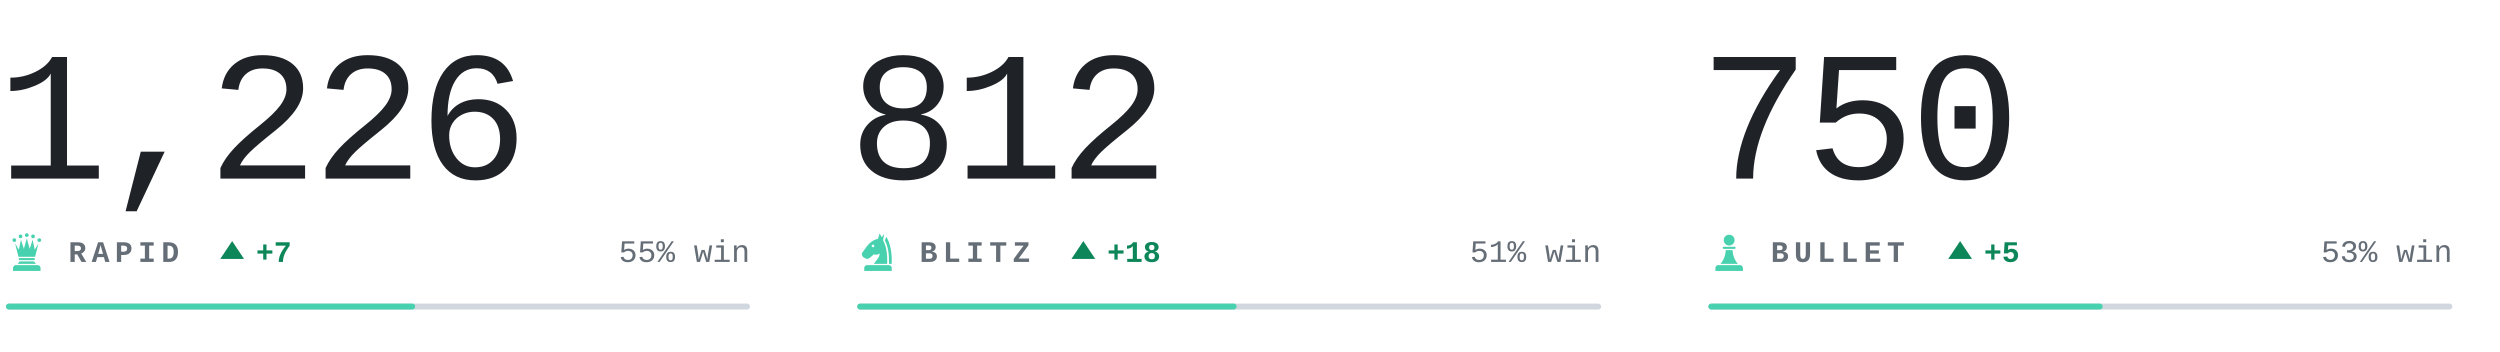
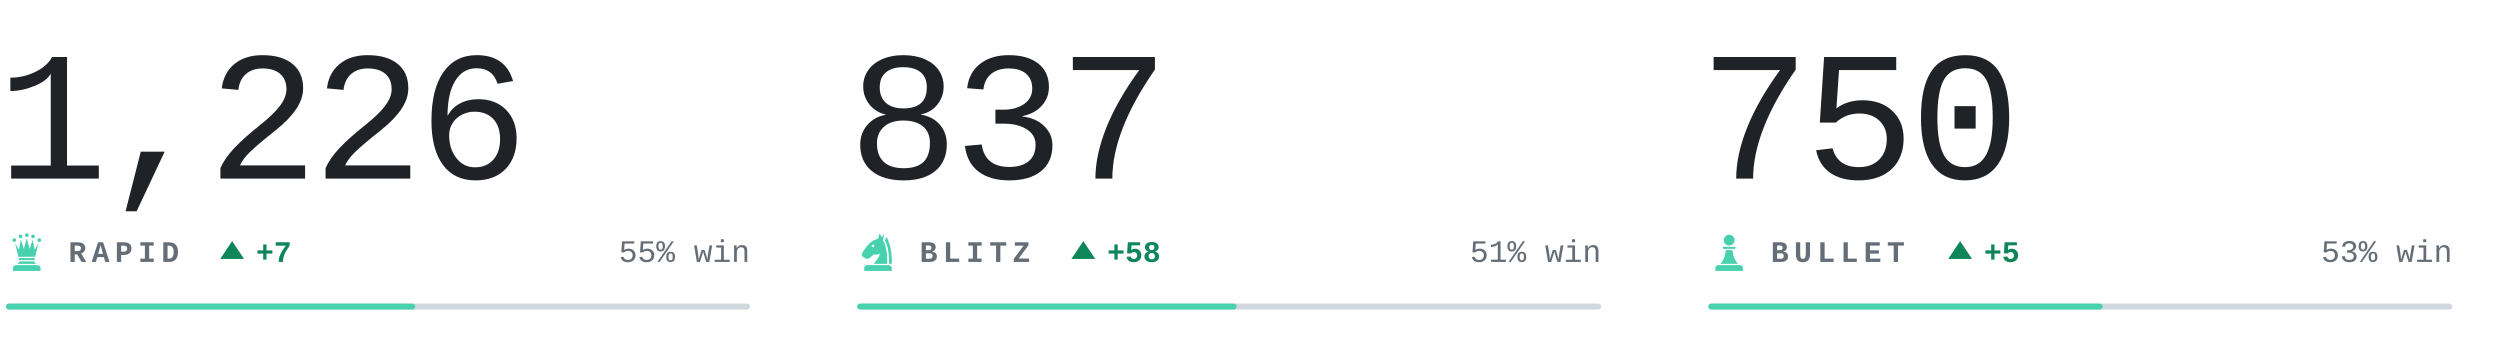
<svg xmlns="http://www.w3.org/2000/svg" viewBox="0 0 840 118" width="840" height="118" role="img" aria-label="Chess.com ratings of bappozl">
  <style>svg{font-family:ui-monospace,'SF Mono',Menlo,Consolas,'Liberation Mono',monospace}text{white-space:pre}.i{fill:#1f2328}.m{fill:#656d76}.r{fill:#d0d7de}.a{fill:#48d1ae}.w{fill:#0d8659}.l{fill:#c0332f}.n{font-family:ui-monospace,'SF Mono',Menlo,Consolas,'Liberation Mono',monospace;font-size:62px;font-weight:300;letter-spacing:-.03em}.k{font-size:10px;font-weight:600;letter-spacing:.18em}.c{font-size:10.5px;font-weight:500}.d{font-size:10px;font-weight:600}@media(prefers-color-scheme:dark){.i{fill:#e6edf3}.m{fill:#8b949e}.r{fill:#30363d}.w{fill:#1baf7a}.l{fill:#d03b3b}}</style>
  <text class="n i" x="-1" y="60">1,226</text>
  <g class="a" transform="translate(2.0,77.6) scale(0.14)">
    <circle cx="20" cy="22" r="4.5" />
    <circle cx="35" cy="13" r="4.5" />
    <circle cx="50" cy="10" r="4.5" />
    <circle cx="65" cy="13" r="4.5" />
    <circle cx="80" cy="22" r="4.5" />
    <path d="M30 62L22 30L31 45L36 21L43 43L50 18L57 43L64 21L69 45L78 30L70 62z" />
    <path d="M33 65h34a2.5 2.5 0 0 1 0 5H33a2.5 2.5 0 0 1 0-5z" />
    <path d="M33 73h34l5 6H28z" />
    <path d="M24 82h52a7 7 0 0 1 7 7v7H17v-7a7 7 0 0 1 7-7z" />
  </g>
  <text class="k m" x="23" y="88">RAPID</text>
  <path class="w" d="M78 81l4 6h-8z" />
  <text class="d w" x="86" y="88">+7</text>
  <text class="c m" x="252" y="88" text-anchor="end">55% win</text>
  <rect class="r" x="2" y="102" width="250" height="2" rx="1" />
  <rect class="a" x="2" y="102" width="137.5" height="2" rx="1" />
-   <text class="n i" x="285" y="60">812</text>
+   <text class="n i" x="285" y="60">837</text>
  <g class="a" transform="translate(288.0,77.6) scale(0.14)">
    <path fill-rule="evenodd" d="M54 6L50 19C40 21 31 27 24 36L13 51C10 55 11 60 15 63L20 66C24 68 28 67 31 64L40 56C45 58 50 57 54 54C54 64 46 70 40 79H72C73 56 70 36 62 22L65 7L59 15zM41.2 36a3.2 3.2 0 1 0-6.4 0 3.2 3.2 0 1 0 6.4 0z" />
    <path d="M70 14C80 30 84 54 83 79H76.5C77 55 74 36 66.5 23z" />
    <path d="M24 82h52a7 7 0 0 1 7 7v7H17v-7a7 7 0 0 1 7-7z" />
  </g>
  <text class="k m" x="309" y="88">BLITZ</text>
  <path class="w" d="M364 81l4 6h-8z" />
-   <text class="d w" x="372" y="88">+18</text>
+   <text class="d w" x="372" y="88">+58</text>
  <text class="c m" x="538" y="88" text-anchor="end">51% win</text>
  <rect class="r" x="288" y="102" width="250" height="2" rx="1" />
  <rect class="a" x="288" y="102" width="127.5" height="2" rx="1" />
  <text class="n i" x="571" y="60">750</text>
  <g class="a" transform="translate(574.0,77.6) scale(0.14)">
    <circle cx="50" cy="22" r="13" />
    <path d="M37 38h26a2.5 2.5 0 0 1 0 5H37a2.5 2.5 0 0 1 0-5z" />
    <path d="M42 46h16c1 13 5 24 13 33H29c8-9 12-20 13-33z" />
    <path d="M24 82h52a7 7 0 0 1 7 7v7H17v-7a7 7 0 0 1 7-7z" />
  </g>
  <text class="k m" x="595" y="88">BULLET</text>
  <path class="w" d="M658.6 81l4 6h-8z" />
  <text class="d w" x="666.6" y="88">+5</text>
  <text class="c m" x="824" y="88" text-anchor="end">53% win</text>
  <rect class="r" x="574" y="102" width="250" height="2" rx="1" />
  <rect class="a" x="574" y="102" width="132.5" height="2" rx="1" />
</svg>
